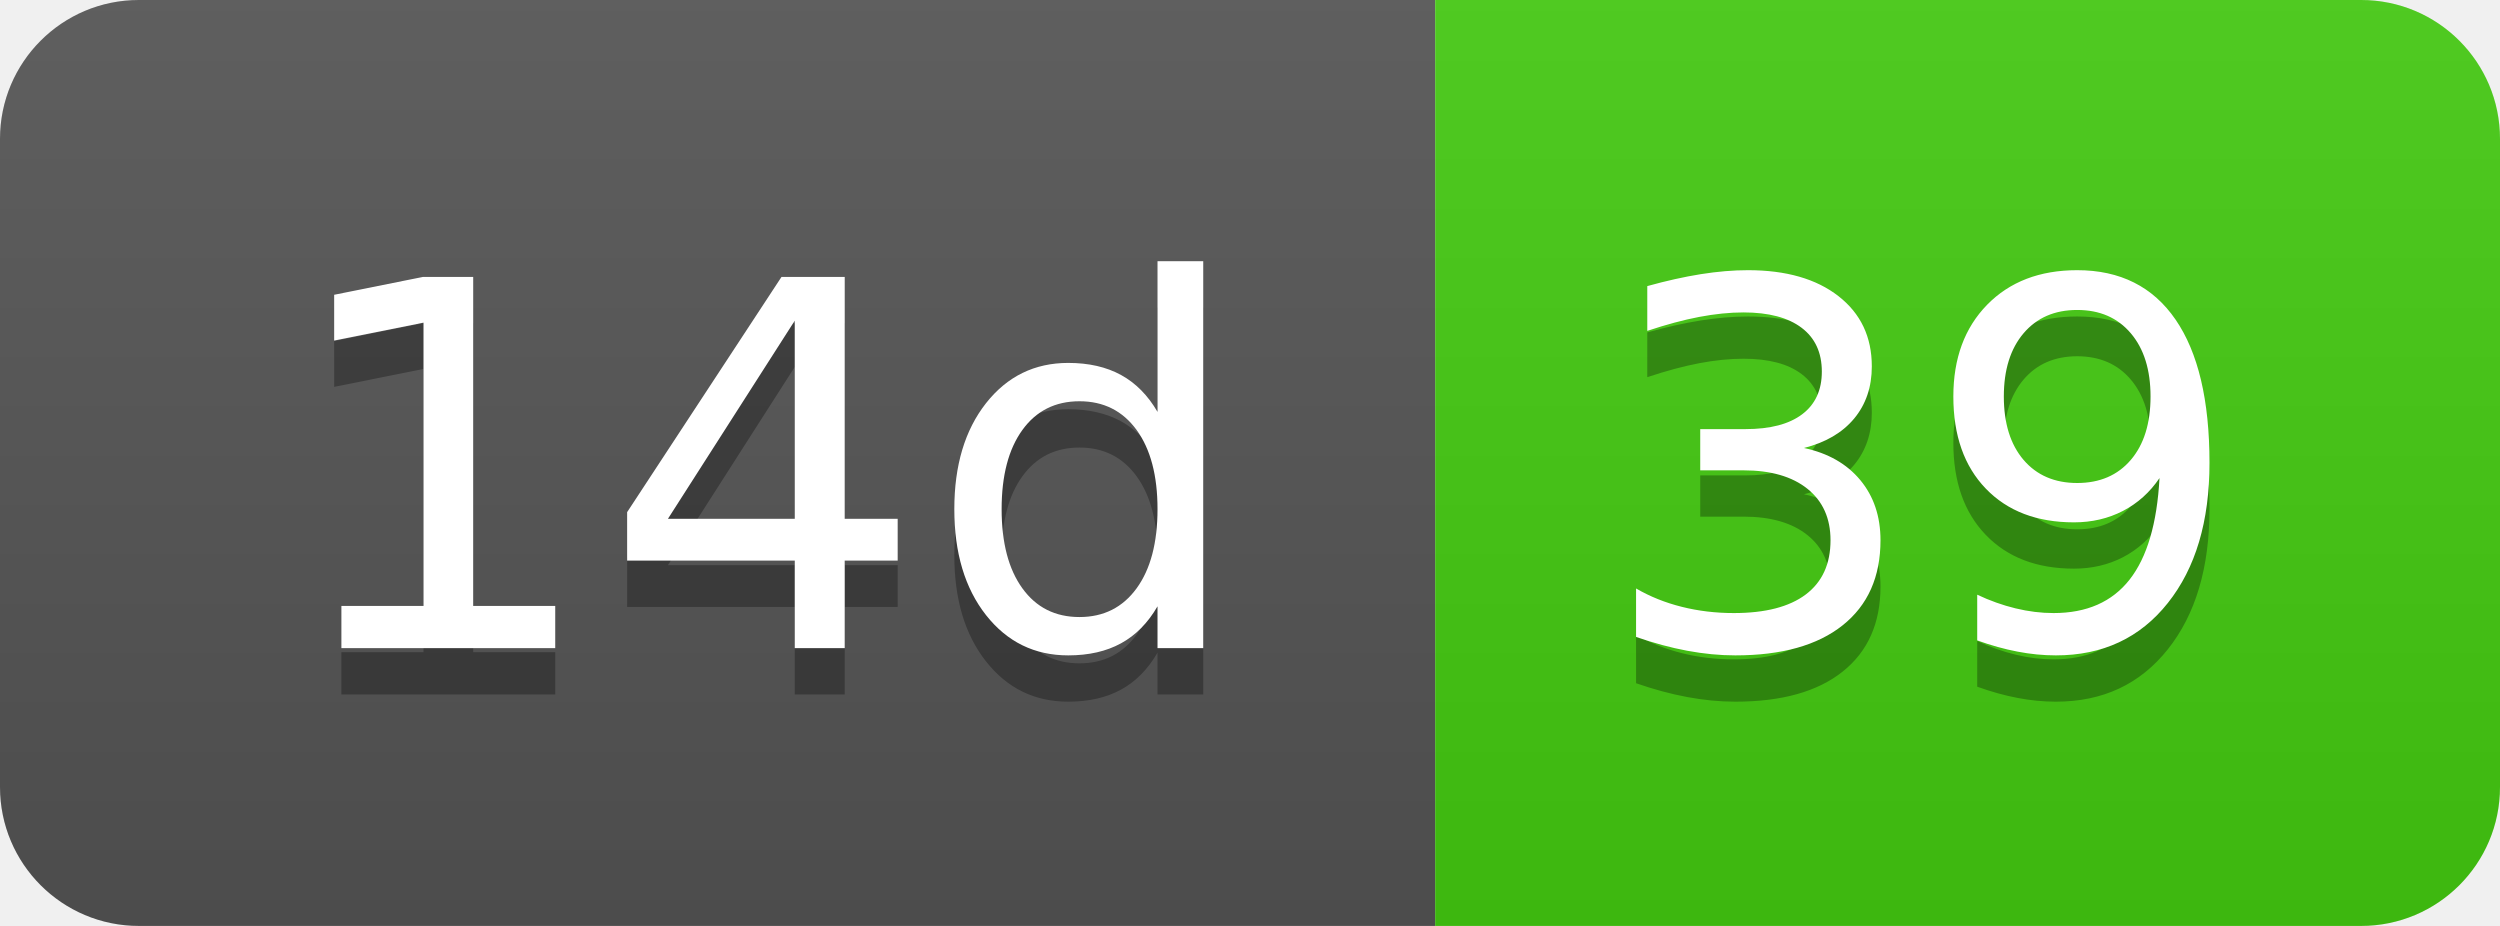
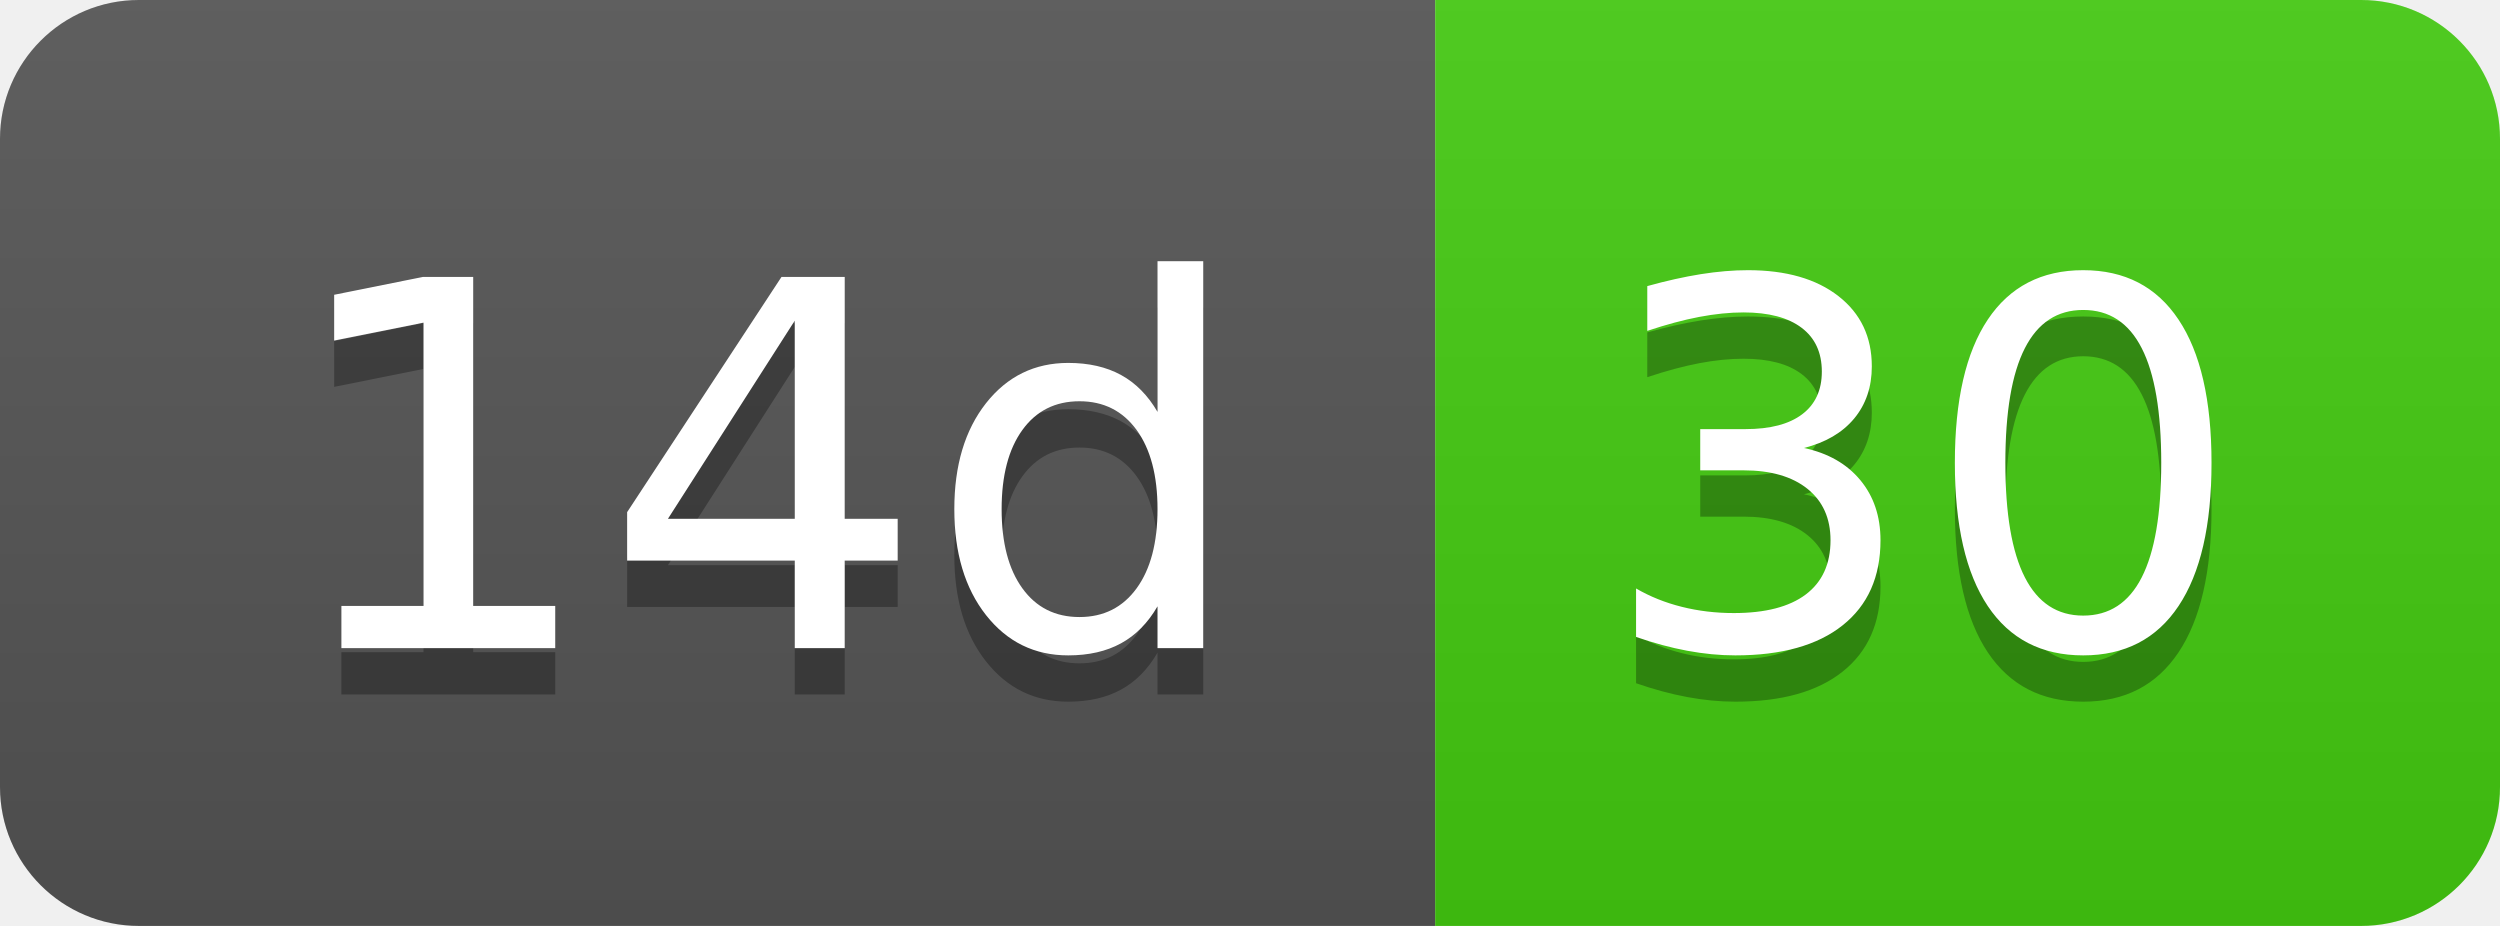
- <svg xmlns="http://www.w3.org/2000/svg" width="54" height="20" role="img" aria-label="14d: 39">
+ <svg xmlns="http://www.w3.org/2000/svg" width="54" height="20" role="img" aria-label="14d: 30">
  <linearGradient id="s" x2="0" y2="100%">
    <stop offset="0" stop-color="#bbb" stop-opacity=".1" />
    <stop offset="1" stop-opacity=".1" />
  </linearGradient>
  <clipPath id="r">
    <rect width="54" height="20" rx="3" fill="#fff" />
  </clipPath>
  <g clip-path="url(#r)">
    <rect width="31" height="20" fill="#555" />
    <rect x="31" width="23" height="20" fill="#4c1" />
    <rect width="54" height="20" fill="url(#s)" />
  </g>
  <g fill="#fff" text-anchor="middle" font-family="Verdana,Geneva,DejaVu Sans,sans-serif" text-rendering="geometricPrecision" font-size="110">
    <text aria-hidden="true" x="165" y="150" fill="#010101" fill-opacity=".3" transform="scale(.1)" textLength="210">14d</text>
    <text x="165" y="140" transform="scale(.1)" fill="#fff" textLength="210">14d</text>
-     <text aria-hidden="true" x="415" y="150" fill="#010101" fill-opacity=".3" transform="scale(.1)" textLength="130">39</text>
-     <text x="415" y="140" transform="scale(.1)" fill="#fff" textLength="130">39</text>
+     <text aria-hidden="true" x="415" y="150" fill="#010101" fill-opacity=".3" transform="scale(.1)" textLength="130">30</text>
+     <text x="415" y="140" transform="scale(.1)" fill="#fff" textLength="130">30</text>
  </g>
</svg>
